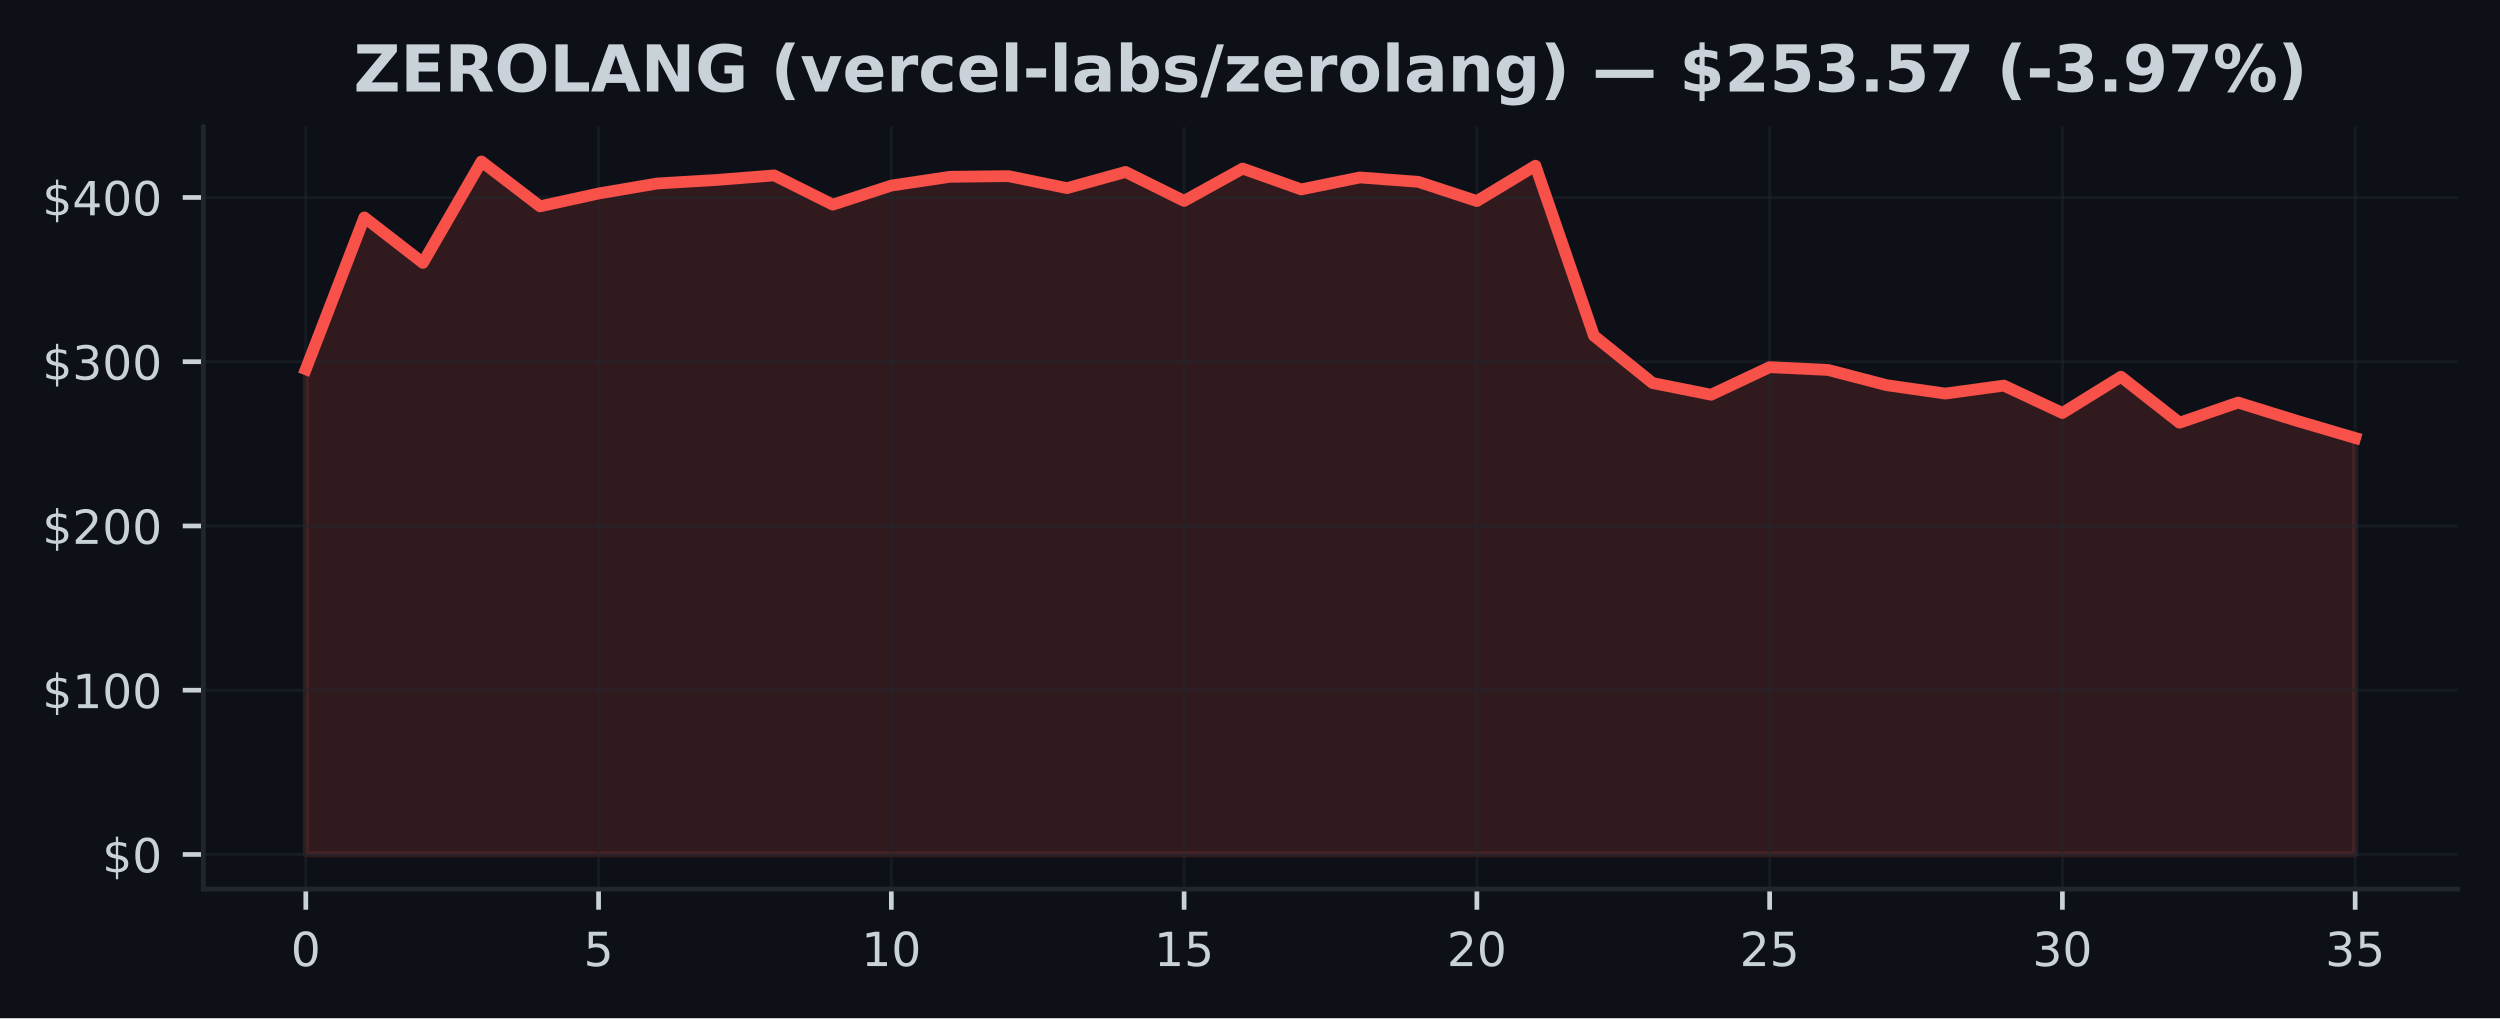
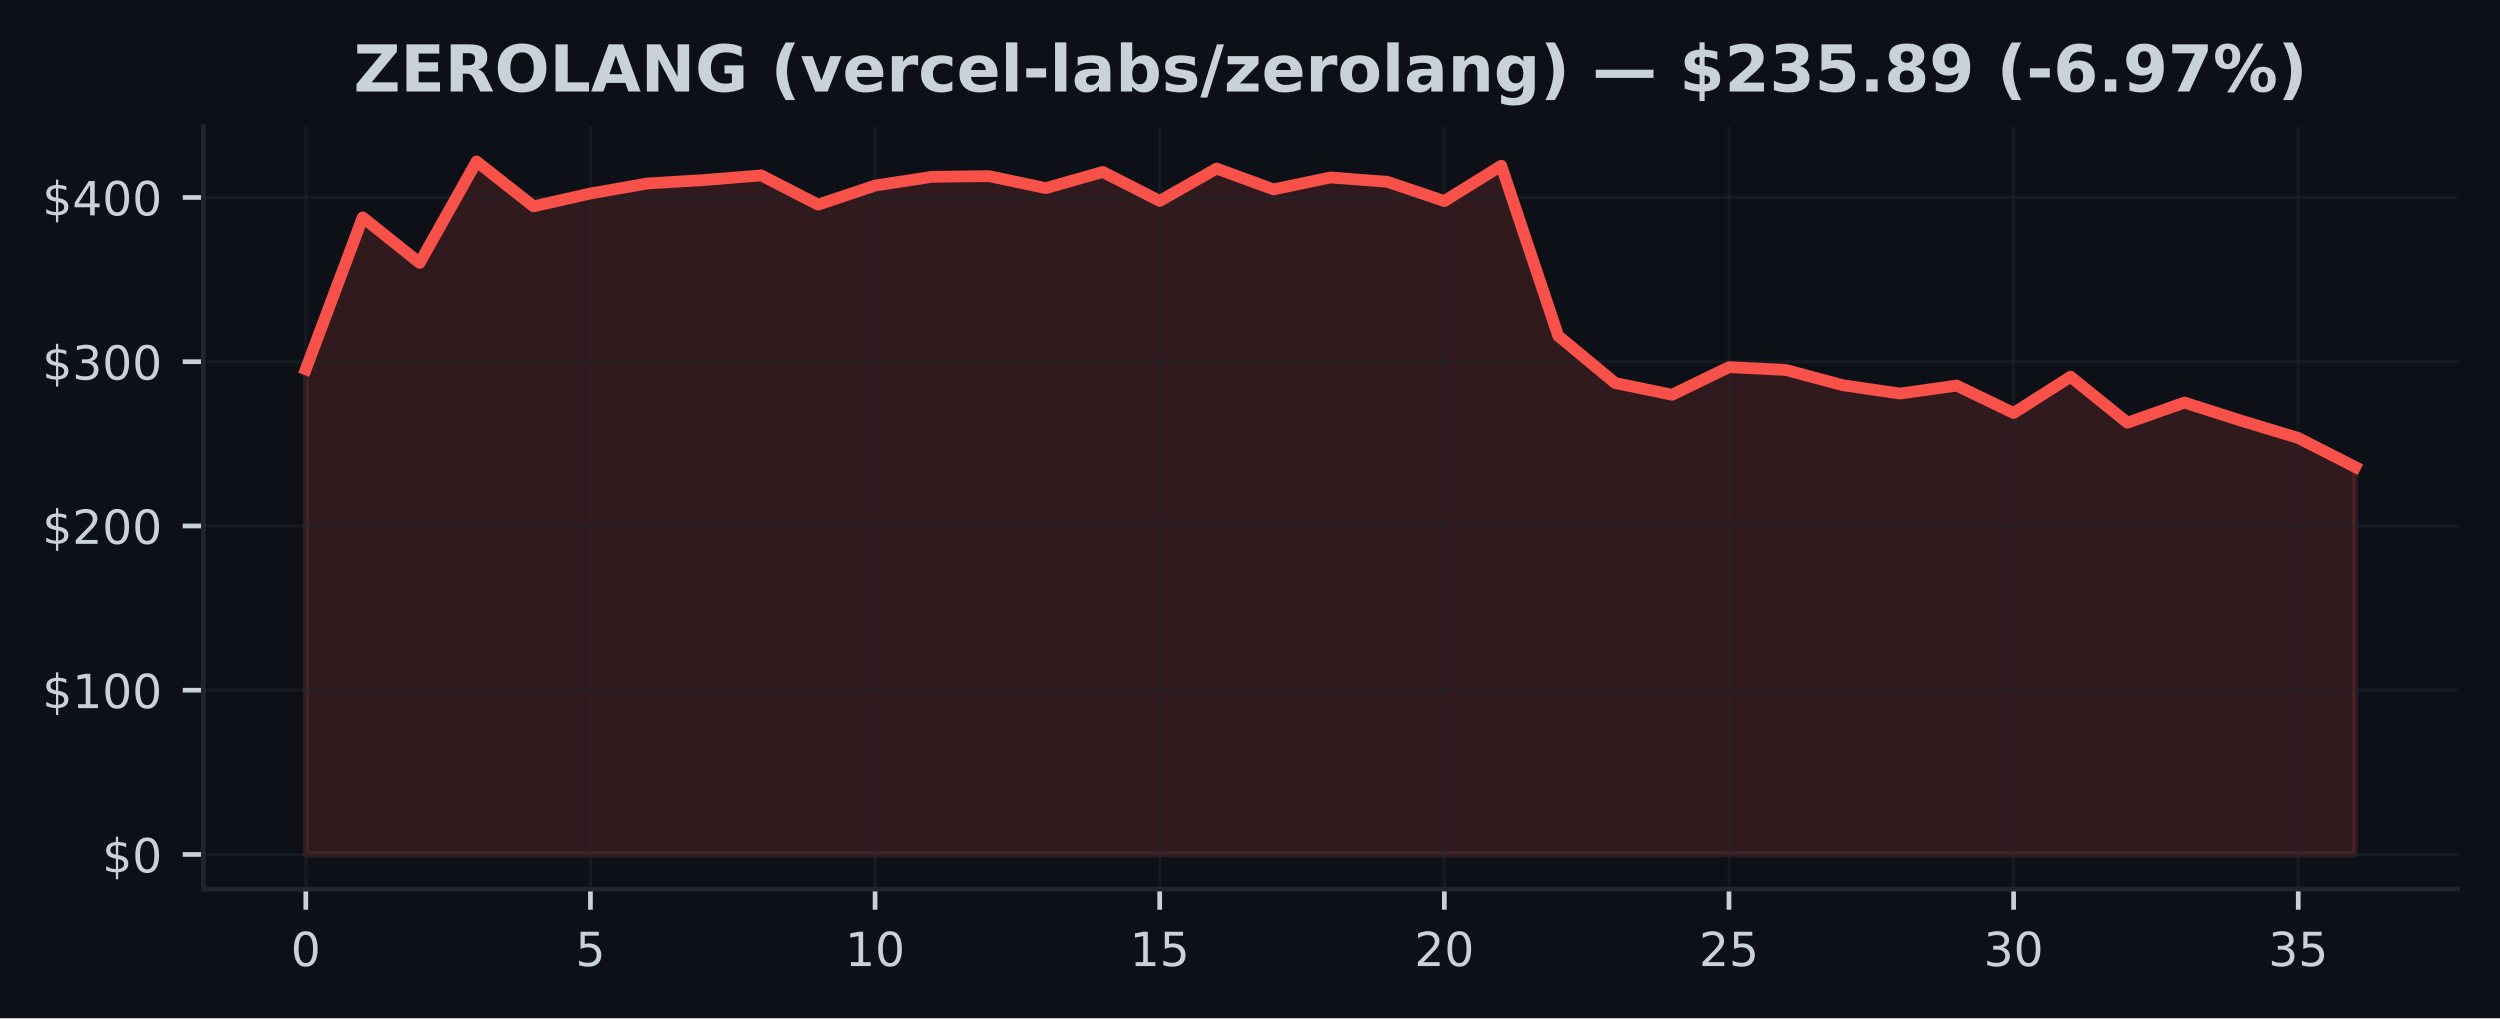
<svg xmlns="http://www.w3.org/2000/svg" xmlns:xlink="http://www.w3.org/1999/xlink" width="424.91pt" height="173.061pt" viewBox="0 0 424.91 173.061" version="1.1">
  <defs>
    <style type="text/css">*{stroke-linejoin: round; stroke-linecap: butt}</style>
  </defs>
  <g id="figure_1">
    <g id="patch_1">
      <path d="M 0 173.061  L 424.91 173.061  L 424.91 0  L 0 0  z " style="fill: #0d1117" />
    </g>
    <g id="axes_1">
      <g id="patch_2">
        <path d="M 34.56 151.118  L 417.71 151.118  L 417.71 21.558  L 34.56 21.558  z " style="fill: #0d1117" />
      </g>
      <g id="FillBetweenPolyCollection_1">
        <defs>
-           <path id="m16fe497418" d="M 51.976 -27.832  L 51.976 -110.307  L 61.928 -136.102  L 71.88 -128.386  L 81.832 -145.613  L 91.784 -137.992  L 101.736 -140.175  L 111.688 -141.873  L 121.64 -142.464  L 131.591 -143.249  L 141.543 -138.28  L 151.495 -141.521  L 161.447 -143.012  L 171.399 -143.126  L 181.351 -141.085  L 191.303 -143.835  L 201.255 -138.911  L 211.207 -144.41  L 221.159 -140.868  L 231.111 -142.9  L 241.063 -142.154  L 251.015 -138.885  L 260.967 -144.893  L 270.919 -115.985  L 280.871 -107.962  L 290.823 -105.968  L 300.775 -110.659  L 310.727 -110.178  L 320.679 -107.59  L 330.63 -106.167  L 340.582 -107.523  L 350.534 -102.864  L 360.486 -109.028  L 370.438 -101.211  L 380.39 -104.637  L 390.342 -101.549  L 400.294 -98.621  L 400.294 -27.832  L 400.294 -27.832  L 390.342 -27.832  L 380.39 -27.832  L 370.438 -27.832  L 360.486 -27.832  L 350.534 -27.832  L 340.582 -27.832  L 330.63 -27.832  L 320.679 -27.832  L 310.727 -27.832  L 300.775 -27.832  L 290.823 -27.832  L 280.871 -27.832  L 270.919 -27.832  L 260.967 -27.832  L 251.015 -27.832  L 241.063 -27.832  L 231.111 -27.832  L 221.159 -27.832  L 211.207 -27.832  L 201.255 -27.832  L 191.303 -27.832  L 181.351 -27.832  L 171.399 -27.832  L 161.447 -27.832  L 151.495 -27.832  L 141.543 -27.832  L 131.591 -27.832  L 121.64 -27.832  L 111.688 -27.832  L 101.736 -27.832  L 91.784 -27.832  L 81.832 -27.832  L 71.88 -27.832  L 61.928 -27.832  L 51.976 -27.832  z " style="stroke: #f85149; stroke-opacity: 0.15" />
+           <path id="ma7efb86281" d="M 51.976 -27.832  L 51.976 -110.307  L 61.651 -136.102  L 71.327 -128.386  L 81.002 -145.613  L 90.678 -137.992  L 100.353 -140.175  L 110.029 -141.873  L 119.704 -142.464  L 129.38 -143.249  L 139.055 -138.28  L 148.731 -141.521  L 158.406 -143.012  L 168.082 -143.126  L 177.757 -141.085  L 187.433 -143.835  L 197.108 -138.911  L 206.784 -144.41  L 216.459 -140.868  L 226.135 -142.9  L 235.811 -142.154  L 245.486 -138.885  L 255.162 -144.893  L 264.837 -115.985  L 274.513 -107.962  L 284.188 -105.968  L 293.864 -110.659  L 303.539 -110.178  L 313.215 -107.59  L 322.89 -106.167  L 332.566 -107.523  L 342.241 -102.864  L 351.917 -109.028  L 361.592 -101.211  L 371.268 -104.637  L 380.943 -101.549  L 390.619 -98.621  L 400.294 -93.685  L 400.294 -27.832  L 400.294 -27.832  L 390.619 -27.832  L 380.943 -27.832  L 371.268 -27.832  L 361.592 -27.832  L 351.917 -27.832  L 342.241 -27.832  L 332.566 -27.832  L 322.89 -27.832  L 313.215 -27.832  L 303.539 -27.832  L 293.864 -27.832  L 284.188 -27.832  L 274.513 -27.832  L 264.837 -27.832  L 255.162 -27.832  L 245.486 -27.832  L 235.811 -27.832  L 226.135 -27.832  L 216.459 -27.832  L 206.784 -27.832  L 197.108 -27.832  L 187.433 -27.832  L 177.757 -27.832  L 168.082 -27.832  L 158.406 -27.832  L 148.731 -27.832  L 139.055 -27.832  L 129.38 -27.832  L 119.704 -27.832  L 110.029 -27.832  L 100.353 -27.832  L 90.678 -27.832  L 81.002 -27.832  L 71.327 -27.832  L 61.651 -27.832  L 51.976 -27.832  z " style="stroke: #f85149; stroke-opacity: 0.15" />
        </defs>
-         <g clip-path="url(#pb7a0e61452)">
-           <use xlink:href="#m16fe497418" x="0" y="173.061" style="fill: #f85149; fill-opacity: 0.15; stroke: #f85149; stroke-opacity: 0.15" />
+         <g clip-path="url(#p95279c40e6)">
+           <use xlink:href="#ma7efb86281" x="0" y="173.061" style="fill: #f85149; fill-opacity: 0.15; stroke: #f85149; stroke-opacity: 0.15" />
        </g>
      </g>
      <g id="matplotlib.axis_1">
        <g id="xtick_1">
          <g id="line2d_1">
-             <path d="M 51.976 151.118  L 51.976 21.558  " clip-path="url(#pb7a0e61452)" style="fill: none; stroke: #21262d; stroke-opacity: 0.5; stroke-width: 0.5; stroke-linecap: square" />
+             <path d="M 51.976 151.118  L 51.976 21.558  " clip-path="url(#p95279c40e6)" style="fill: none; stroke: #21262d; stroke-opacity: 0.5; stroke-width: 0.5; stroke-linecap: square" />
          </g>
          <g id="line2d_2">
            <defs>
-               <path id="m25eb666964" d="M 0 0  L 0 3.5  " style="stroke: #c9d1d9; stroke-width: 0.8" />
+               <path id="m68aad90394" d="M 0 0  L 0 3.5  " style="stroke: #c9d1d9; stroke-width: 0.8" />
            </defs>
            <g>
-               <use xlink:href="#m25eb666964" x="51.976" y="151.118" style="fill: #c9d1d9; stroke: #c9d1d9; stroke-width: 0.8" />
+               <use xlink:href="#m68aad90394" x="51.976" y="151.118" style="fill: #c9d1d9; stroke: #c9d1d9; stroke-width: 0.8" />
            </g>
          </g>
          <g id="text_1">
            <g style="fill: #c9d1d9" transform="translate(49.43091 164.197) scale(0.08 -0.08)">
              <defs>
                <path id="DejaVuSans-30" d="M 2034 4250  Q 1547 4250 1301 3770  Q 1056 3291 1056 2328  Q 1056 1369 1301 889  Q 1547 409 2034 409  Q 2525 409 2770 889  Q 3016 1369 3016 2328  Q 3016 3291 2770 3770  Q 2525 4250 2034 4250  z M 2034 4750  Q 2819 4750 3233 4129  Q 3647 3509 3647 2328  Q 3647 1150 3233 529  Q 2819 -91 2034 -91  Q 1250 -91 836 529  Q 422 1150 422 2328  Q 422 3509 836 4129  Q 1250 4750 2034 4750  z " transform="scale(0.015625)" />
              </defs>
              <use xlink:href="#DejaVuSans-30" />
            </g>
          </g>
        </g>
        <g id="xtick_2">
          <g id="line2d_3">
-             <path d="M 101.736 151.118  L 101.736 21.558  " clip-path="url(#pb7a0e61452)" style="fill: none; stroke: #21262d; stroke-opacity: 0.5; stroke-width: 0.5; stroke-linecap: square" />
+             <path d="M 100.353 151.118  L 100.353 21.558  " clip-path="url(#p95279c40e6)" style="fill: none; stroke: #21262d; stroke-opacity: 0.5; stroke-width: 0.5; stroke-linecap: square" />
          </g>
          <g id="line2d_4">
            <g>
-               <use xlink:href="#m25eb666964" x="101.736" y="151.118" style="fill: #c9d1d9; stroke: #c9d1d9; stroke-width: 0.8" />
+               <use xlink:href="#m68aad90394" x="100.353" y="151.118" style="fill: #c9d1d9; stroke: #c9d1d9; stroke-width: 0.8" />
            </g>
          </g>
          <g id="text_2">
-             <g style="fill: #c9d1d9" transform="translate(99.19065 164.197) scale(0.08 -0.08)">
+             <g style="fill: #c9d1d9" transform="translate(97.80843 164.197) scale(0.08 -0.08)">
              <defs>
                <path id="DejaVuSans-35" d="M 691 4666  L 3169 4666  L 3169 4134  L 1269 4134  L 1269 2991  Q 1406 3038 1543 3061  Q 1681 3084 1819 3084  Q 2600 3084 3056 2656  Q 3513 2228 3513 1497  Q 3513 744 3044 326  Q 2575 -91 1722 -91  Q 1428 -91 1123 -41  Q 819 9 494 109  L 494 744  Q 775 591 1075 516  Q 1375 441 1709 441  Q 2250 441 2565 725  Q 2881 1009 2881 1497  Q 2881 1984 2565 2268  Q 2250 2553 1709 2553  Q 1456 2553 1204 2497  Q 953 2441 691 2322  L 691 4666  z " transform="scale(0.015625)" />
              </defs>
              <use xlink:href="#DejaVuSans-35" />
            </g>
          </g>
        </g>
        <g id="xtick_3">
          <g id="line2d_5">
-             <path d="M 151.495 151.118  L 151.495 21.558  " clip-path="url(#pb7a0e61452)" style="fill: none; stroke: #21262d; stroke-opacity: 0.5; stroke-width: 0.5; stroke-linecap: square" />
+             <path d="M 148.731 151.118  L 148.731 21.558  " clip-path="url(#p95279c40e6)" style="fill: none; stroke: #21262d; stroke-opacity: 0.5; stroke-width: 0.5; stroke-linecap: square" />
          </g>
          <g id="line2d_6">
            <g>
-               <use xlink:href="#m25eb666964" x="151.495" y="151.118" style="fill: #c9d1d9; stroke: #c9d1d9; stroke-width: 0.8" />
+               <use xlink:href="#m68aad90394" x="148.731" y="151.118" style="fill: #c9d1d9; stroke: #c9d1d9; stroke-width: 0.8" />
            </g>
          </g>
          <g id="text_3">
-             <g style="fill: #c9d1d9" transform="translate(146.4054 164.197) scale(0.08 -0.08)">
+             <g style="fill: #c9d1d9" transform="translate(143.641 164.197) scale(0.08 -0.08)">
              <defs>
                <path id="DejaVuSans-31" d="M 794 531  L 1825 531  L 1825 4091  L 703 3866  L 703 4441  L 1819 4666  L 2450 4666  L 2450 531  L 3481 531  L 3481 0  L 794 0  L 794 531  z " transform="scale(0.015625)" />
              </defs>
              <use xlink:href="#DejaVuSans-31" />
              <use xlink:href="#DejaVuSans-30" transform="translate(63.62305 0)" />
            </g>
          </g>
        </g>
        <g id="xtick_4">
          <g id="line2d_7">
-             <path d="M 201.255 151.118  L 201.255 21.558  " clip-path="url(#pb7a0e61452)" style="fill: none; stroke: #21262d; stroke-opacity: 0.5; stroke-width: 0.5; stroke-linecap: square" />
+             <path d="M 197.108 151.118  L 197.108 21.558  " clip-path="url(#p95279c40e6)" style="fill: none; stroke: #21262d; stroke-opacity: 0.5; stroke-width: 0.5; stroke-linecap: square" />
          </g>
          <g id="line2d_8">
            <g>
-               <use xlink:href="#m25eb666964" x="201.255" y="151.118" style="fill: #c9d1d9; stroke: #c9d1d9; stroke-width: 0.8" />
+               <use xlink:href="#m68aad90394" x="197.108" y="151.118" style="fill: #c9d1d9; stroke: #c9d1d9; stroke-width: 0.8" />
            </g>
          </g>
          <g id="text_4">
-             <g style="fill: #c9d1d9" transform="translate(196.1651 164.197) scale(0.08 -0.08)">
+             <g style="fill: #c9d1d9" transform="translate(192.0185 164.197) scale(0.08 -0.08)">
              <use xlink:href="#DejaVuSans-31" />
              <use xlink:href="#DejaVuSans-35" transform="translate(63.62305 0)" />
            </g>
          </g>
        </g>
        <g id="xtick_5">
          <g id="line2d_9">
-             <path d="M 251.015 151.118  L 251.015 21.558  " clip-path="url(#pb7a0e61452)" style="fill: none; stroke: #21262d; stroke-opacity: 0.5; stroke-width: 0.5; stroke-linecap: square" />
+             <path d="M 245.486 151.118  L 245.486 21.558  " clip-path="url(#p95279c40e6)" style="fill: none; stroke: #21262d; stroke-opacity: 0.5; stroke-width: 0.5; stroke-linecap: square" />
          </g>
          <g id="line2d_10">
            <g>
-               <use xlink:href="#m25eb666964" x="251.015" y="151.118" style="fill: #c9d1d9; stroke: #c9d1d9; stroke-width: 0.8" />
+               <use xlink:href="#m68aad90394" x="245.486" y="151.118" style="fill: #c9d1d9; stroke: #c9d1d9; stroke-width: 0.8" />
            </g>
          </g>
          <g id="text_5">
-             <g style="fill: #c9d1d9" transform="translate(245.9249 164.197) scale(0.08 -0.08)">
+             <g style="fill: #c9d1d9" transform="translate(240.396 164.197) scale(0.08 -0.08)">
              <defs>
                <path id="DejaVuSans-32" d="M 1228 531  L 3431 531  L 3431 0  L 469 0  L 469 531  Q 828 903 1448 1529  Q 2069 2156 2228 2338  Q 2531 2678 2651 2914  Q 2772 3150 2772 3378  Q 2772 3750 2511 3984  Q 2250 4219 1831 4219  Q 1534 4219 1204 4116  Q 875 4013 500 3803  L 500 4441  Q 881 4594 1212 4672  Q 1544 4750 1819 4750  Q 2544 4750 2975 4387  Q 3406 4025 3406 3419  Q 3406 3131 3298 2873  Q 3191 2616 2906 2266  Q 2828 2175 2409 1742  Q 1991 1309 1228 531  z " transform="scale(0.015625)" />
              </defs>
              <use xlink:href="#DejaVuSans-32" />
              <use xlink:href="#DejaVuSans-30" transform="translate(63.62305 0)" />
            </g>
          </g>
        </g>
        <g id="xtick_6">
          <g id="line2d_11">
-             <path d="M 300.775 151.118  L 300.775 21.558  " clip-path="url(#pb7a0e61452)" style="fill: none; stroke: #21262d; stroke-opacity: 0.5; stroke-width: 0.5; stroke-linecap: square" />
+             <path d="M 293.864 151.118  L 293.864 21.558  " clip-path="url(#p95279c40e6)" style="fill: none; stroke: #21262d; stroke-opacity: 0.5; stroke-width: 0.5; stroke-linecap: square" />
          </g>
          <g id="line2d_12">
            <g>
-               <use xlink:href="#m25eb666964" x="300.775" y="151.118" style="fill: #c9d1d9; stroke: #c9d1d9; stroke-width: 0.8" />
+               <use xlink:href="#m68aad90394" x="293.864" y="151.118" style="fill: #c9d1d9; stroke: #c9d1d9; stroke-width: 0.8" />
            </g>
          </g>
          <g id="text_6">
-             <g style="fill: #c9d1d9" transform="translate(295.6846 164.197) scale(0.08 -0.08)">
+             <g style="fill: #c9d1d9" transform="translate(288.7735 164.197) scale(0.08 -0.08)">
              <use xlink:href="#DejaVuSans-32" />
              <use xlink:href="#DejaVuSans-35" transform="translate(63.62305 0)" />
            </g>
          </g>
        </g>
        <g id="xtick_7">
          <g id="line2d_13">
-             <path d="M 350.534 151.118  L 350.534 21.558  " clip-path="url(#pb7a0e61452)" style="fill: none; stroke: #21262d; stroke-opacity: 0.5; stroke-width: 0.5; stroke-linecap: square" />
+             <path d="M 342.241 151.118  L 342.241 21.558  " clip-path="url(#p95279c40e6)" style="fill: none; stroke: #21262d; stroke-opacity: 0.5; stroke-width: 0.5; stroke-linecap: square" />
          </g>
          <g id="line2d_14">
            <g>
-               <use xlink:href="#m25eb666964" x="350.534" y="151.118" style="fill: #c9d1d9; stroke: #c9d1d9; stroke-width: 0.8" />
+               <use xlink:href="#m68aad90394" x="342.241" y="151.118" style="fill: #c9d1d9; stroke: #c9d1d9; stroke-width: 0.8" />
            </g>
          </g>
          <g id="text_7">
-             <g style="fill: #c9d1d9" transform="translate(345.4444 164.197) scale(0.08 -0.08)">
+             <g style="fill: #c9d1d9" transform="translate(337.1511 164.197) scale(0.08 -0.08)">
              <defs>
                <path id="DejaVuSans-33" d="M 2597 2516  Q 3050 2419 3304 2112  Q 3559 1806 3559 1356  Q 3559 666 3084 287  Q 2609 -91 1734 -91  Q 1441 -91 1130 -33  Q 819 25 488 141  L 488 750  Q 750 597 1062 519  Q 1375 441 1716 441  Q 2309 441 2620 675  Q 2931 909 2931 1356  Q 2931 1769 2642 2001  Q 2353 2234 1838 2234  L 1294 2234  L 1294 2753  L 1863 2753  Q 2328 2753 2575 2939  Q 2822 3125 2822 3475  Q 2822 3834 2567 4026  Q 2313 4219 1838 4219  Q 1578 4219 1281 4162  Q 984 4106 628 3988  L 628 4550  Q 988 4650 1302 4700  Q 1616 4750 1894 4750  Q 2613 4750 3031 4423  Q 3450 4097 3450 3541  Q 3450 3153 3228 2886  Q 3006 2619 2597 2516  z " transform="scale(0.015625)" />
              </defs>
              <use xlink:href="#DejaVuSans-33" />
              <use xlink:href="#DejaVuSans-30" transform="translate(63.62305 0)" />
            </g>
          </g>
        </g>
        <g id="xtick_8">
          <g id="line2d_15">
-             <path d="M 400.294 151.118  L 400.294 21.558  " clip-path="url(#pb7a0e61452)" style="fill: none; stroke: #21262d; stroke-opacity: 0.5; stroke-width: 0.5; stroke-linecap: square" />
+             <path d="M 390.619 151.118  L 390.619 21.558  " clip-path="url(#p95279c40e6)" style="fill: none; stroke: #21262d; stroke-opacity: 0.5; stroke-width: 0.5; stroke-linecap: square" />
          </g>
          <g id="line2d_16">
            <g>
-               <use xlink:href="#m25eb666964" x="400.294" y="151.118" style="fill: #c9d1d9; stroke: #c9d1d9; stroke-width: 0.8" />
+               <use xlink:href="#m68aad90394" x="390.619" y="151.118" style="fill: #c9d1d9; stroke: #c9d1d9; stroke-width: 0.8" />
            </g>
          </g>
          <g id="text_8">
-             <g style="fill: #c9d1d9" transform="translate(395.2041 164.197) scale(0.08 -0.08)">
+             <g style="fill: #c9d1d9" transform="translate(385.5286 164.197) scale(0.08 -0.08)">
              <use xlink:href="#DejaVuSans-33" />
              <use xlink:href="#DejaVuSans-35" transform="translate(63.62305 0)" />
            </g>
          </g>
        </g>
      </g>
      <g id="matplotlib.axis_2">
        <g id="ytick_1">
          <g id="line2d_17">
-             <path d="M 34.56 145.229  L 417.71 145.229  " clip-path="url(#pb7a0e61452)" style="fill: none; stroke: #21262d; stroke-opacity: 0.5; stroke-width: 0.5; stroke-linecap: square" />
+             <path d="M 34.56 145.229  L 417.71 145.229  " clip-path="url(#p95279c40e6)" style="fill: none; stroke: #21262d; stroke-opacity: 0.5; stroke-width: 0.5; stroke-linecap: square" />
          </g>
          <g id="line2d_18">
            <defs>
-               <path id="m908747f49e" d="M 0 0  L -3.5 0  " style="stroke: #c9d1d9; stroke-width: 0.8" />
+               <path id="m56d3288b9e" d="M 0 0  L -3.5 0  " style="stroke: #c9d1d9; stroke-width: 0.8" />
            </defs>
            <g>
-               <use xlink:href="#m908747f49e" x="34.56" y="145.229" style="fill: #c9d1d9; stroke: #c9d1d9; stroke-width: 0.8" />
+               <use xlink:href="#m56d3288b9e" x="34.56" y="145.229" style="fill: #c9d1d9; stroke: #c9d1d9; stroke-width: 0.8" />
            </g>
          </g>
          <g id="text_9">
            <g style="fill: #c9d1d9" transform="translate(17.38 148.2686) scale(0.08 -0.08)">
              <defs>
                <path id="DejaVuSans-24" d="M 2163 -941  L 1850 -941  L 1847 0  Q 1519 6 1191 76  Q 863 147 531 288  L 531 850  Q 850 650 1176 548  Q 1503 447 1850 444  L 1850 1869  Q 1159 1981 845 2250  Q 531 2519 531 2988  Q 531 3497 872 3790  Q 1213 4084 1850 4128  L 1850 4863  L 2163 4863  L 2163 4138  Q 2453 4125 2725 4076  Q 2997 4028 3256 3944  L 3256 3397  Q 2997 3528 2723 3600  Q 2450 3672 2163 3684  L 2163 2350  Q 2872 2241 3206 1959  Q 3541 1678 3541 1191  Q 3541 663 3186 358  Q 2831 53 2163 6  L 2163 -941  z M 1850 2406  L 1850 3688  Q 1488 3647 1297 3481  Q 1106 3316 1106 3041  Q 1106 2772 1282 2622  Q 1459 2472 1850 2406  z M 2163 1806  L 2163 453  Q 2559 506 2761 678  Q 2963 850 2963 1131  Q 2963 1406 2770 1568  Q 2578 1731 2163 1806  z " transform="scale(0.015625)" />
              </defs>
              <use xlink:href="#DejaVuSans-24" />
              <use xlink:href="#DejaVuSans-30" transform="translate(63.62305 0)" />
            </g>
          </g>
        </g>
        <g id="ytick_2">
          <g id="line2d_19">
-             <path d="M 34.56 117.312  L 417.71 117.312  " clip-path="url(#pb7a0e61452)" style="fill: none; stroke: #21262d; stroke-opacity: 0.5; stroke-width: 0.5; stroke-linecap: square" />
+             <path d="M 34.56 117.312  L 417.71 117.312  " clip-path="url(#p95279c40e6)" style="fill: none; stroke: #21262d; stroke-opacity: 0.5; stroke-width: 0.5; stroke-linecap: square" />
          </g>
          <g id="line2d_20">
            <g>
-               <use xlink:href="#m908747f49e" x="34.56" y="117.312" style="fill: #c9d1d9; stroke: #c9d1d9; stroke-width: 0.8" />
+               <use xlink:href="#m56d3288b9e" x="34.56" y="117.312" style="fill: #c9d1d9; stroke: #c9d1d9; stroke-width: 0.8" />
            </g>
          </g>
          <g id="text_10">
            <g style="fill: #c9d1d9" transform="translate(7.2 120.3516) scale(0.08 -0.08)">
              <use xlink:href="#DejaVuSans-24" />
              <use xlink:href="#DejaVuSans-31" transform="translate(63.62305 0)" />
              <use xlink:href="#DejaVuSans-30" transform="translate(127.2461 0)" />
              <use xlink:href="#DejaVuSans-30" transform="translate(190.8691 0)" />
            </g>
          </g>
        </g>
        <g id="ytick_3">
          <g id="line2d_21">
-             <path d="M 34.56 89.395  L 417.71 89.395  " clip-path="url(#pb7a0e61452)" style="fill: none; stroke: #21262d; stroke-opacity: 0.5; stroke-width: 0.5; stroke-linecap: square" />
+             <path d="M 34.56 89.395  L 417.71 89.395  " clip-path="url(#p95279c40e6)" style="fill: none; stroke: #21262d; stroke-opacity: 0.5; stroke-width: 0.5; stroke-linecap: square" />
          </g>
          <g id="line2d_22">
            <g>
-               <use xlink:href="#m908747f49e" x="34.56" y="89.395" style="fill: #c9d1d9; stroke: #c9d1d9; stroke-width: 0.8" />
+               <use xlink:href="#m56d3288b9e" x="34.56" y="89.395" style="fill: #c9d1d9; stroke: #c9d1d9; stroke-width: 0.8" />
            </g>
          </g>
          <g id="text_11">
            <g style="fill: #c9d1d9" transform="translate(7.2 92.43457) scale(0.08 -0.08)">
              <use xlink:href="#DejaVuSans-24" />
              <use xlink:href="#DejaVuSans-32" transform="translate(63.62305 0)" />
              <use xlink:href="#DejaVuSans-30" transform="translate(127.2461 0)" />
              <use xlink:href="#DejaVuSans-30" transform="translate(190.8691 0)" />
            </g>
          </g>
        </g>
        <g id="ytick_4">
          <g id="line2d_23">
-             <path d="M 34.56 61.478  L 417.71 61.478  " clip-path="url(#pb7a0e61452)" style="fill: none; stroke: #21262d; stroke-opacity: 0.5; stroke-width: 0.5; stroke-linecap: square" />
+             <path d="M 34.56 61.478  L 417.71 61.478  " clip-path="url(#p95279c40e6)" style="fill: none; stroke: #21262d; stroke-opacity: 0.5; stroke-width: 0.5; stroke-linecap: square" />
          </g>
          <g id="line2d_24">
            <g>
-               <use xlink:href="#m908747f49e" x="34.56" y="61.478" style="fill: #c9d1d9; stroke: #c9d1d9; stroke-width: 0.8" />
+               <use xlink:href="#m56d3288b9e" x="34.56" y="61.478" style="fill: #c9d1d9; stroke: #c9d1d9; stroke-width: 0.8" />
            </g>
          </g>
          <g id="text_12">
            <g style="fill: #c9d1d9" transform="translate(7.2 64.51757) scale(0.08 -0.08)">
              <use xlink:href="#DejaVuSans-24" />
              <use xlink:href="#DejaVuSans-33" transform="translate(63.62305 0)" />
              <use xlink:href="#DejaVuSans-30" transform="translate(127.2461 0)" />
              <use xlink:href="#DejaVuSans-30" transform="translate(190.8691 0)" />
            </g>
          </g>
        </g>
        <g id="ytick_5">
          <g id="line2d_25">
-             <path d="M 34.56 33.561  L 417.71 33.561  " clip-path="url(#pb7a0e61452)" style="fill: none; stroke: #21262d; stroke-opacity: 0.5; stroke-width: 0.5; stroke-linecap: square" />
+             <path d="M 34.56 33.561  L 417.71 33.561  " clip-path="url(#p95279c40e6)" style="fill: none; stroke: #21262d; stroke-opacity: 0.5; stroke-width: 0.5; stroke-linecap: square" />
          </g>
          <g id="line2d_26">
            <g>
-               <use xlink:href="#m908747f49e" x="34.56" y="33.561" style="fill: #c9d1d9; stroke: #c9d1d9; stroke-width: 0.8" />
+               <use xlink:href="#m56d3288b9e" x="34.56" y="33.561" style="fill: #c9d1d9; stroke: #c9d1d9; stroke-width: 0.8" />
            </g>
          </g>
          <g id="text_13">
            <g style="fill: #c9d1d9" transform="translate(7.2 36.60057) scale(0.08 -0.08)">
              <defs>
                <path id="DejaVuSans-34" d="M 2419 4116  L 825 1625  L 2419 1625  L 2419 4116  z M 2253 4666  L 3047 4666  L 3047 1625  L 3713 1625  L 3713 1100  L 3047 1100  L 3047 0  L 2419 0  L 2419 1100  L 313 1100  L 313 1709  L 2253 4666  z " transform="scale(0.015625)" />
              </defs>
              <use xlink:href="#DejaVuSans-24" />
              <use xlink:href="#DejaVuSans-34" transform="translate(63.62305 0)" />
              <use xlink:href="#DejaVuSans-30" transform="translate(127.2461 0)" />
              <use xlink:href="#DejaVuSans-30" transform="translate(190.8691 0)" />
            </g>
          </g>
        </g>
      </g>
      <g id="line2d_27">
-         <path d="M 51.976 62.754  L 61.928 36.959  L 71.88 44.675  L 81.832 27.447  L 91.784 35.069  L 101.736 32.886  L 111.688 31.188  L 121.64 30.596  L 131.591 29.812  L 141.543 34.781  L 151.495 31.54  L 161.447 30.049  L 171.399 29.935  L 181.351 31.976  L 191.303 29.226  L 201.255 34.15  L 211.207 28.651  L 221.159 32.193  L 231.111 30.161  L 241.063 30.906  L 251.015 34.175  L 260.967 28.168  L 270.919 57.076  L 280.871 65.099  L 290.823 67.092  L 300.775 62.402  L 310.727 62.882  L 320.679 65.47  L 330.63 66.894  L 340.582 65.537  L 350.534 70.197  L 360.486 64.033  L 370.438 71.849  L 380.39 68.424  L 390.342 71.512  L 400.294 74.44  " clip-path="url(#pb7a0e61452)" style="fill: none; stroke: #f85149; stroke-width: 2; stroke-linecap: square" />
+         <path d="M 51.976 62.754  L 61.651 36.959  L 71.327 44.675  L 81.002 27.447  L 90.678 35.069  L 100.353 32.886  L 110.029 31.188  L 119.704 30.596  L 129.38 29.812  L 139.055 34.781  L 148.731 31.54  L 158.406 30.049  L 168.082 29.935  L 177.757 31.976  L 187.433 29.226  L 197.108 34.15  L 206.784 28.651  L 216.459 32.193  L 226.135 30.161  L 235.811 30.906  L 245.486 34.175  L 255.162 28.168  L 264.837 57.076  L 274.513 65.099  L 284.188 67.092  L 293.864 62.402  L 303.539 62.882  L 313.215 65.47  L 322.89 66.894  L 332.566 65.537  L 342.241 70.197  L 351.917 64.033  L 361.592 71.849  L 371.268 68.424  L 380.943 71.512  L 390.619 74.44  L 400.294 79.376  " clip-path="url(#p95279c40e6)" style="fill: none; stroke: #f85149; stroke-width: 2; stroke-linecap: square" />
      </g>
      <g id="patch_3">
        <path d="M 34.56 151.118  L 34.56 21.558  " style="fill: none; stroke: #21262d; stroke-width: 0.8; stroke-linejoin: miter; stroke-linecap: square" />
      </g>
      <g id="patch_4">
        <path d="M 34.56 151.118  L 417.71 151.118  " style="fill: none; stroke: #21262d; stroke-width: 0.8; stroke-linejoin: miter; stroke-linecap: square" />
      </g>
      <g id="text_14">
        <g style="fill: #c9d1d9" transform="translate(60.09859 15.55828) scale(0.11 -0.11)">
          <defs>
            <path id="DejaVuSans-Bold-5a" d="M 359 4666  L 4281 4666  L 4281 3938  L 1778 909  L 4353 909  L 4353 0  L 288 0  L 288 728  L 2791 3756  L 359 3756  L 359 4666  z " transform="scale(0.015625)" />
            <path id="DejaVuSans-Bold-45" d="M 588 4666  L 3834 4666  L 3834 3756  L 1791 3756  L 1791 2888  L 3713 2888  L 3713 1978  L 1791 1978  L 1791 909  L 3903 909  L 3903 0  L 588 0  L 588 4666  z " transform="scale(0.015625)" />
            <path id="DejaVuSans-Bold-52" d="M 2297 2597  Q 2675 2597 2839 2737  Q 3003 2878 3003 3200  Q 3003 3519 2839 3656  Q 2675 3794 2297 3794  L 1791 3794  L 1791 2597  L 2297 2597  z M 1791 1766  L 1791 0  L 588 0  L 588 4666  L 2425 4666  Q 3347 4666 3776 4356  Q 4206 4047 4206 3378  Q 4206 2916 3982 2619  Q 3759 2322 3309 2181  Q 3556 2125 3751 1926  Q 3947 1728 4147 1325  L 4800 0  L 3519 0  L 2950 1159  Q 2778 1509 2601 1637  Q 2425 1766 2131 1766  L 1791 1766  z " transform="scale(0.015625)" />
            <path id="DejaVuSans-Bold-4f" d="M 2719 3878  Q 2169 3878 1866 3472  Q 1563 3066 1563 2328  Q 1563 1594 1866 1187  Q 2169 781 2719 781  Q 3272 781 3575 1187  Q 3878 1594 3878 2328  Q 3878 3066 3575 3472  Q 3272 3878 2719 3878  z M 2719 4750  Q 3844 4750 4481 4106  Q 5119 3463 5119 2328  Q 5119 1197 4481 553  Q 3844 -91 2719 -91  Q 1597 -91 958 553  Q 319 1197 319 2328  Q 319 3463 958 4106  Q 1597 4750 2719 4750  z " transform="scale(0.015625)" />
            <path id="DejaVuSans-Bold-4c" d="M 588 4666  L 1791 4666  L 1791 909  L 3903 909  L 3903 0  L 588 0  L 588 4666  z " transform="scale(0.015625)" />
            <path id="DejaVuSans-Bold-41" d="M 3419 850  L 1538 850  L 1241 0  L 31 0  L 1759 4666  L 3194 4666  L 4922 0  L 3713 0  L 3419 850  z M 1838 1716  L 3116 1716  L 2478 3572  L 1838 1716  z " transform="scale(0.015625)" />
            <path id="DejaVuSans-Bold-4e" d="M 588 4666  L 1931 4666  L 3628 1466  L 3628 4666  L 4769 4666  L 4769 0  L 3425 0  L 1728 3200  L 1728 0  L 588 0  L 588 4666  z " transform="scale(0.015625)" />
            <path id="DejaVuSans-Bold-47" d="M 4781 347  Q 4331 128 3847 18  Q 3363 -91 2847 -91  Q 1681 -91 1000 561  Q 319 1213 319 2328  Q 319 3456 1012 4103  Q 1706 4750 2913 4750  Q 3378 4750 3804 4662  Q 4231 4575 4609 4403  L 4609 3438  Q 4219 3659 3833 3768  Q 3447 3878 3059 3878  Q 2341 3878 1952 3476  Q 1563 3075 1563 2328  Q 1563 1588 1938 1184  Q 2313 781 3003 781  Q 3191 781 3352 804  Q 3513 828 3641 878  L 3641 1784  L 2906 1784  L 2906 2591  L 4781 2591  L 4781 347  z " transform="scale(0.015625)" />
            <path id="DejaVuSans-Bold-20" transform="scale(0.015625)" />
            <path id="DejaVuSans-Bold-28" d="M 2413 -844  L 1484 -844  Q 1006 -72 778 623  Q 550 1319 550 2003  Q 550 2688 779 3389  Q 1009 4091 1484 4856  L 2413 4856  Q 2013 4116 1813 3408  Q 1613 2700 1613 2009  Q 1613 1319 1811 609  Q 2009 -100 2413 -844  z " transform="scale(0.015625)" />
            <path id="DejaVuSans-Bold-76" d="M 97 3500  L 1216 3500  L 2088 1081  L 2956 3500  L 4078 3500  L 2700 0  L 1472 0  L 97 3500  z " transform="scale(0.015625)" />
            <path id="DejaVuSans-Bold-65" d="M 4031 1759  L 4031 1441  L 1416 1441  Q 1456 1047 1700 850  Q 1944 653 2381 653  Q 2734 653 3104 758  Q 3475 863 3866 1075  L 3866 213  Q 3469 63 3072 -14  Q 2675 -91 2278 -91  Q 1328 -91 801 392  Q 275 875 275 1747  Q 275 2603 792 3093  Q 1309 3584 2216 3584  Q 3041 3584 3536 3087  Q 4031 2591 4031 1759  z M 2881 2131  Q 2881 2450 2695 2645  Q 2509 2841 2209 2841  Q 1884 2841 1681 2658  Q 1478 2475 1428 2131  L 2881 2131  z " transform="scale(0.015625)" />
            <path id="DejaVuSans-Bold-72" d="M 3138 2547  Q 2991 2616 2845 2648  Q 2700 2681 2553 2681  Q 2122 2681 1889 2404  Q 1656 2128 1656 1613  L 1656 0  L 538 0  L 538 3500  L 1656 3500  L 1656 2925  Q 1872 3269 2151 3426  Q 2431 3584 2822 3584  Q 2878 3584 2943 3579  Q 3009 3575 3134 3559  L 3138 2547  z " transform="scale(0.015625)" />
            <path id="DejaVuSans-Bold-63" d="M 3366 3391  L 3366 2478  Q 3138 2634 2908 2709  Q 2678 2784 2431 2784  Q 1963 2784 1702 2511  Q 1441 2238 1441 1747  Q 1441 1256 1702 982  Q 1963 709 2431 709  Q 2694 709 2930 787  Q 3166 866 3366 1019  L 3366 103  Q 3103 6 2833 -42  Q 2563 -91 2291 -91  Q 1344 -91 809 395  Q 275 881 275 1747  Q 275 2613 809 3098  Q 1344 3584 2291 3584  Q 2566 3584 2833 3536  Q 3100 3488 3366 3391  z " transform="scale(0.015625)" />
            <path id="DejaVuSans-Bold-6c" d="M 538 4863  L 1656 4863  L 1656 0  L 538 0  L 538 4863  z " transform="scale(0.015625)" />
            <path id="DejaVuSans-Bold-2d" d="M 347 2297  L 2309 2297  L 2309 1388  L 347 1388  L 347 2297  z " transform="scale(0.015625)" />
            <path id="DejaVuSans-Bold-61" d="M 2106 1575  Q 1756 1575 1579 1456  Q 1403 1338 1403 1106  Q 1403 894 1545 773  Q 1688 653 1941 653  Q 2256 653 2472 879  Q 2688 1106 2688 1447  L 2688 1575  L 2106 1575  z M 3816 1997  L 3816 0  L 2688 0  L 2688 519  Q 2463 200 2181 54  Q 1900 -91 1497 -91  Q 953 -91 614 226  Q 275 544 275 1050  Q 275 1666 698 1953  Q 1122 2241 2028 2241  L 2688 2241  L 2688 2328  Q 2688 2594 2478 2717  Q 2269 2841 1825 2841  Q 1466 2841 1156 2769  Q 847 2697 581 2553  L 581 3406  Q 941 3494 1303 3539  Q 1666 3584 2028 3584  Q 2975 3584 3395 3211  Q 3816 2838 3816 1997  z " transform="scale(0.015625)" />
            <path id="DejaVuSans-Bold-62" d="M 2400 722  Q 2759 722 2948 984  Q 3138 1247 3138 1747  Q 3138 2247 2948 2509  Q 2759 2772 2400 2772  Q 2041 2772 1848 2508  Q 1656 2244 1656 1747  Q 1656 1250 1848 986  Q 2041 722 2400 722  z M 1656 2988  Q 1888 3294 2169 3439  Q 2450 3584 2816 3584  Q 3463 3584 3878 3070  Q 4294 2556 4294 1747  Q 4294 938 3878 423  Q 3463 -91 2816 -91  Q 2450 -91 2169 54  Q 1888 200 1656 506  L 1656 0  L 538 0  L 538 4863  L 1656 4863  L 1656 2988  z " transform="scale(0.015625)" />
            <path id="DejaVuSans-Bold-73" d="M 3272 3391  L 3272 2541  Q 2913 2691 2578 2766  Q 2244 2841 1947 2841  Q 1628 2841 1473 2761  Q 1319 2681 1319 2516  Q 1319 2381 1436 2309  Q 1553 2238 1856 2203  L 2053 2175  Q 2913 2066 3209 1816  Q 3506 1566 3506 1031  Q 3506 472 3093 190  Q 2681 -91 1863 -91  Q 1516 -91 1145 -36  Q 775 19 384 128  L 384 978  Q 719 816 1070 734  Q 1422 653 1784 653  Q 2113 653 2278 743  Q 2444 834 2444 1013  Q 2444 1163 2330 1236  Q 2216 1309 1875 1350  L 1678 1375  Q 931 1469 631 1722  Q 331 1975 331 2491  Q 331 3047 712 3315  Q 1094 3584 1881 3584  Q 2191 3584 2531 3537  Q 2872 3491 3272 3391  z " transform="scale(0.015625)" />
            <path id="DejaVuSans-Bold-2f" d="M 1644 4666  L 2338 4666  L 691 -594  L 0 -594  L 1644 4666  z " transform="scale(0.015625)" />
            <path id="DejaVuSans-Bold-7a" d="M 366 3500  L 3419 3500  L 3419 2719  L 1575 800  L 3419 800  L 3419 0  L 288 0  L 288 781  L 2131 2700  L 366 2700  L 366 3500  z " transform="scale(0.015625)" />
            <path id="DejaVuSans-Bold-6f" d="M 2203 2784  Q 1831 2784 1636 2517  Q 1441 2250 1441 1747  Q 1441 1244 1636 976  Q 1831 709 2203 709  Q 2569 709 2762 976  Q 2956 1244 2956 1747  Q 2956 2250 2762 2517  Q 2569 2784 2203 2784  z M 2203 3584  Q 3106 3584 3614 3096  Q 4122 2609 4122 1747  Q 4122 884 3614 396  Q 3106 -91 2203 -91  Q 1297 -91 786 396  Q 275 884 275 1747  Q 275 2609 786 3096  Q 1297 3584 2203 3584  z " transform="scale(0.015625)" />
            <path id="DejaVuSans-Bold-6e" d="M 4056 2131  L 4056 0  L 2931 0  L 2931 347  L 2931 1631  Q 2931 2084 2911 2256  Q 2891 2428 2841 2509  Q 2775 2619 2662 2680  Q 2550 2741 2406 2741  Q 2056 2741 1856 2470  Q 1656 2200 1656 1722  L 1656 0  L 538 0  L 538 3500  L 1656 3500  L 1656 2988  Q 1909 3294 2193 3439  Q 2478 3584 2822 3584  Q 3428 3584 3742 3212  Q 4056 2841 4056 2131  z " transform="scale(0.015625)" />
            <path id="DejaVuSans-Bold-67" d="M 2919 594  Q 2688 288 2409 144  Q 2131 0 1766 0  Q 1125 0 706 504  Q 288 1009 288 1791  Q 288 2575 706 3076  Q 1125 3578 1766 3578  Q 2131 3578 2409 3434  Q 2688 3291 2919 2981  L 2919 3500  L 4044 3500  L 4044 353  Q 4044 -491 3511 -936  Q 2978 -1381 1966 -1381  Q 1638 -1381 1331 -1331  Q 1025 -1281 716 -1178  L 716 -306  Q 1009 -475 1290 -558  Q 1572 -641 1856 -641  Q 2406 -641 2662 -400  Q 2919 -159 2919 353  L 2919 594  z M 2181 2772  Q 1834 2772 1640 2515  Q 1447 2259 1447 1791  Q 1447 1309 1634 1061  Q 1822 813 2181 813  Q 2531 813 2725 1069  Q 2919 1325 2919 1791  Q 2919 2259 2725 2515  Q 2531 2772 2181 2772  z " transform="scale(0.015625)" />
            <path id="DejaVuSans-Bold-29" d="M 513 -844  Q 913 -100 1113 609  Q 1313 1319 1313 2009  Q 1313 2700 1113 3408  Q 913 4116 513 4856  L 1441 4856  Q 1916 4091 2145 3389  Q 2375 2688 2375 2003  Q 2375 1319 2147 623  Q 1919 -72 1441 -844  L 513 -844  z " transform="scale(0.015625)" />
            <path id="DejaVuSans-Bold-2014" d="M 344 2156  L 6056 2156  L 6056 1350  L 344 1350  L 344 2156  z " transform="scale(0.015625)" />
            <path id="DejaVuSans-Bold-24" d="M 2484 -941  L 1978 -941  L 1975 0  Q 1584 16 1218 87  Q 853 159 506 288  L 506 1106  Q 866 922 1233 823  Q 1600 725 1978 713  L 1978 1684  L 1875 1703  Q 1128 1834 814 2115  Q 500 2397 500 2925  Q 500 3484 883 3798  Q 1266 4113 1975 4141  L 1978 4863  L 2484 4863  L 2484 4153  Q 2797 4128 3109 4075  Q 3422 4022 3738 3938  L 3738 3144  Q 3425 3275 3112 3348  Q 2800 3422 2484 3438  L 2484 2541  L 2584 2522  Q 3378 2397 3698 2105  Q 4019 1813 4019 1241  Q 4019 666 3637 358  Q 3256 50 2484 6  L 2484 -941  z M 1978 2613  L 1978 3428  Q 1756 3416 1623 3308  Q 1491 3200 1491 3034  Q 1491 2850 1612 2745  Q 1734 2641 1978 2613  z M 2484 1594  L 2484 725  Q 2756 728 2892 831  Q 3028 934 3028 1141  Q 3028 1353 2903 1458  Q 2778 1563 2484 1594  z " transform="scale(0.015625)" />
            <path id="DejaVuSans-Bold-32" d="M 1844 884  L 3897 884  L 3897 0  L 506 0  L 506 884  L 2209 2388  Q 2438 2594 2547 2791  Q 2656 2988 2656 3200  Q 2656 3528 2436 3728  Q 2216 3928 1850 3928  Q 1569 3928 1234 3808  Q 900 3688 519 3450  L 519 4475  Q 925 4609 1322 4679  Q 1719 4750 2100 4750  Q 2938 4750 3402 4381  Q 3866 4013 3866 3353  Q 3866 2972 3669 2642  Q 3472 2313 2841 1759  L 1844 884  z " transform="scale(0.015625)" />
+             <path id="DejaVuSans-Bold-33" d="M 2981 2516  Q 3453 2394 3698 2092  Q 3944 1791 3944 1325  Q 3944 631 3412 270  Q 2881 -91 1863 -91  Q 1503 -91 1142 -33  Q 781 25 428 141  L 428 1069  Q 766 900 1098 814  Q 1431 728 1753 728  Q 2231 728 2486 893  Q 2741 1059 2741 1369  Q 2741 1688 2480 1852  Q 2219 2016 1709 2016  L 1228 2016  L 1228 2791  L 1734 2791  Q 2188 2791 2409 2933  Q 2631 3075 2631 3366  Q 2631 3634 2415 3781  Q 2200 3928 1806 3928  Q 1516 3928 1219 3862  Q 922 3797 628 3669  L 628 4550  Q 984 4650 1334 4700  Q 1684 4750 2022 4750  Q 2931 4750 3382 4451  Q 3834 4153 3834 3553  Q 3834 3144 3618 2883  Q 3403 2622 2981 2516  z " transform="scale(0.015625)" />
            <path id="DejaVuSans-Bold-35" d="M 678 4666  L 3669 4666  L 3669 3781  L 1638 3781  L 1638 3059  Q 1775 3097 1914 3117  Q 2053 3138 2203 3138  Q 3056 3138 3531 2711  Q 4006 2284 4006 1522  Q 4006 766 3489 337  Q 2972 -91 2053 -91  Q 1656 -91 1267 -14  Q 878 63 494 219  L 494 1166  Q 875 947 1217 837  Q 1559 728 1863 728  Q 2300 728 2551 942  Q 2803 1156 2803 1522  Q 2803 1891 2551 2103  Q 2300 2316 1863 2316  Q 1603 2316 1309 2248  Q 1016 2181 678 2041  L 678 4666  z " transform="scale(0.015625)" />
-             <path id="DejaVuSans-Bold-33" d="M 2981 2516  Q 3453 2394 3698 2092  Q 3944 1791 3944 1325  Q 3944 631 3412 270  Q 2881 -91 1863 -91  Q 1503 -91 1142 -33  Q 781 25 428 141  L 428 1069  Q 766 900 1098 814  Q 1431 728 1753 728  Q 2231 728 2486 893  Q 2741 1059 2741 1369  Q 2741 1688 2480 1852  Q 2219 2016 1709 2016  L 1228 2016  L 1228 2791  L 1734 2791  Q 2188 2791 2409 2933  Q 2631 3075 2631 3366  Q 2631 3634 2415 3781  Q 2200 3928 1806 3928  Q 1516 3928 1219 3862  Q 922 3797 628 3669  L 628 4550  Q 984 4650 1334 4700  Q 1684 4750 2022 4750  Q 2931 4750 3382 4451  Q 3834 4153 3834 3553  Q 3834 3144 3618 2883  Q 3403 2622 2981 2516  z " transform="scale(0.015625)" />
            <path id="DejaVuSans-Bold-2e" d="M 653 1209  L 1778 1209  L 1778 0  L 653 0  L 653 1209  z " transform="scale(0.015625)" />
+             <path id="DejaVuSans-Bold-38" d="M 2228 2088  Q 1891 2088 1709 1903  Q 1528 1719 1528 1375  Q 1528 1031 1709 848  Q 1891 666 2228 666  Q 2563 666 2741 848  Q 2919 1031 2919 1375  Q 2919 1722 2741 1905  Q 2563 2088 2228 2088  z M 1350 2484  Q 925 2613 709 2878  Q 494 3144 494 3541  Q 494 4131 934 4440  Q 1375 4750 2228 4750  Q 3075 4750 3515 4442  Q 3956 4134 3956 3541  Q 3956 3144 3739 2878  Q 3522 2613 3097 2484  Q 3572 2353 3814 2058  Q 4056 1763 4056 1313  Q 4056 619 3595 264  Q 3134 -91 2228 -91  Q 1319 -91 855 264  Q 391 619 391 1313  Q 391 1763 633 2058  Q 875 2353 1350 2484  z M 1631 3419  Q 1631 3141 1786 2991  Q 1941 2841 2228 2841  Q 2509 2841 2662 2991  Q 2816 3141 2816 3419  Q 2816 3697 2662 3845  Q 2509 3994 2228 3994  Q 1941 3994 1786 3844  Q 1631 3694 1631 3419  z " transform="scale(0.015625)" />
+             <path id="DejaVuSans-Bold-39" d="M 641 103  L 641 966  Q 928 831 1190 764  Q 1453 697 1709 697  Q 2247 697 2547 995  Q 2847 1294 2900 1881  Q 2688 1725 2447 1647  Q 2206 1569 1925 1569  Q 1209 1569 770 1986  Q 331 2403 331 3084  Q 331 3838 820 4291  Q 1309 4744 2131 4744  Q 3044 4744 3544 4128  Q 4044 3513 4044 2388  Q 4044 1231 3459 570  Q 2875 -91 1856 -91  Q 1528 -91 1228 -42  Q 928 6 641 103  z M 2125 2350  Q 2441 2350 2600 2554  Q 2759 2759 2759 3169  Q 2759 3575 2600 3781  Q 2441 3988 2125 3988  Q 1809 3988 1650 3781  Q 1491 3575 1491 3169  Q 1491 2759 1650 2554  Q 1809 2350 2125 2350  z " transform="scale(0.015625)" />
+             <path id="DejaVuSans-Bold-36" d="M 2316 2303  Q 2000 2303 1842 2098  Q 1684 1894 1684 1484  Q 1684 1075 1842 870  Q 2000 666 2316 666  Q 2634 666 2792 870  Q 2950 1075 2950 1484  Q 2950 1894 2792 2098  Q 2634 2303 2316 2303  z M 3803 4544  L 3803 3681  Q 3506 3822 3243 3889  Q 2981 3956 2731 3956  Q 2194 3956 1894 3657  Q 1594 3359 1544 2772  Q 1750 2925 1990 3001  Q 2231 3078 2516 3078  Q 3231 3078 3670 2659  Q 4109 2241 4109 1563  Q 4109 813 3618 361  Q 3128 -91 2303 -91  Q 1394 -91 895 523  Q 397 1138 397 2266  Q 397 3422 980 4083  Q 1563 4744 2578 4744  Q 2900 4744 3203 4694  Q 3506 4644 3803 4544  z " transform="scale(0.015625)" />
            <path id="DejaVuSans-Bold-37" d="M 428 4666  L 3944 4666  L 3944 3988  L 2125 0  L 953 0  L 2675 3781  L 428 3781  L 428 4666  z " transform="scale(0.015625)" />
-             <path id="DejaVuSans-Bold-39" d="M 641 103  L 641 966  Q 928 831 1190 764  Q 1453 697 1709 697  Q 2247 697 2547 995  Q 2847 1294 2900 1881  Q 2688 1725 2447 1647  Q 2206 1569 1925 1569  Q 1209 1569 770 1986  Q 331 2403 331 3084  Q 331 3838 820 4291  Q 1309 4744 2131 4744  Q 3044 4744 3544 4128  Q 4044 3513 4044 2388  Q 4044 1231 3459 570  Q 2875 -91 1856 -91  Q 1528 -91 1228 -42  Q 928 6 641 103  z M 2125 2350  Q 2441 2350 2600 2554  Q 2759 2759 2759 3169  Q 2759 3575 2600 3781  Q 2441 3988 2125 3988  Q 1809 3988 1650 3781  Q 1491 3575 1491 3169  Q 1491 2759 1650 2554  Q 1809 2350 2125 2350  z " transform="scale(0.015625)" />
            <path id="DejaVuSans-Bold-25" d="M 4959 1925  Q 4738 1925 4616 1733  Q 4494 1541 4494 1184  Q 4494 825 4614 633  Q 4734 441 4959 441  Q 5184 441 5303 633  Q 5422 825 5422 1184  Q 5422 1541 5301 1733  Q 5181 1925 4959 1925  z M 4959 2450  Q 5541 2450 5875 2112  Q 6209 1775 6209 1184  Q 6209 594 5875 251  Q 5541 -91 4959 -91  Q 4378 -91 4042 251  Q 3706 594 3706 1184  Q 3706 1772 4042 2111  Q 4378 2450 4959 2450  z M 2094 -91  L 1403 -91  L 4319 4750  L 5013 4750  L 2094 -91  z M 1453 4750  Q 2034 4750 2367 4411  Q 2700 4072 2700 3481  Q 2700 2891 2367 2550  Q 2034 2209 1453 2209  Q 872 2209 539 2550  Q 206 2891 206 3481  Q 206 4072 539 4411  Q 872 4750 1453 4750  z M 1453 4225  Q 1228 4225 1106 4031  Q 984 3838 984 3481  Q 984 3122 1106 2926  Q 1228 2731 1453 2731  Q 1678 2731 1798 2926  Q 1919 3122 1919 3481  Q 1919 3838 1797 4031  Q 1675 4225 1453 4225  z " transform="scale(0.015625)" />
          </defs>
          <use xlink:href="#DejaVuSans-Bold-5a" />
          <use xlink:href="#DejaVuSans-Bold-45" transform="translate(72.50977 0)" />
          <use xlink:href="#DejaVuSans-Bold-52" transform="translate(140.8203 0)" />
          <use xlink:href="#DejaVuSans-Bold-4f" transform="translate(217.8223 0)" />
          <use xlink:href="#DejaVuSans-Bold-4c" transform="translate(302.832 0)" />
          <use xlink:href="#DejaVuSans-Bold-41" transform="translate(366.5527 0)" />
          <use xlink:href="#DejaVuSans-Bold-4e" transform="translate(443.9453 0)" />
          <use xlink:href="#DejaVuSans-Bold-47" transform="translate(527.6367 0)" />
          <use xlink:href="#DejaVuSans-Bold-20" transform="translate(609.7168 0)" />
          <use xlink:href="#DejaVuSans-Bold-28" transform="translate(644.5312 0)" />
          <use xlink:href="#DejaVuSans-Bold-76" transform="translate(690.2344 0)" />
          <use xlink:href="#DejaVuSans-Bold-65" transform="translate(755.4199 0)" />
          <use xlink:href="#DejaVuSans-Bold-72" transform="translate(823.2422 0)" />
          <use xlink:href="#DejaVuSans-Bold-63" transform="translate(872.5586 0)" />
          <use xlink:href="#DejaVuSans-Bold-65" transform="translate(931.8359 0)" />
          <use xlink:href="#DejaVuSans-Bold-6c" transform="translate(999.6582 0)" />
          <use xlink:href="#DejaVuSans-Bold-2d" transform="translate(1033.936 0)" />
          <use xlink:href="#DejaVuSans-Bold-6c" transform="translate(1075.439 0)" />
          <use xlink:href="#DejaVuSans-Bold-61" transform="translate(1109.717 0)" />
          <use xlink:href="#DejaVuSans-Bold-62" transform="translate(1177.197 0)" />
          <use xlink:href="#DejaVuSans-Bold-73" transform="translate(1248.779 0)" />
          <use xlink:href="#DejaVuSans-Bold-2f" transform="translate(1308.301 0)" />
          <use xlink:href="#DejaVuSans-Bold-7a" transform="translate(1344.824 0)" />
          <use xlink:href="#DejaVuSans-Bold-65" transform="translate(1403.027 0)" />
          <use xlink:href="#DejaVuSans-Bold-72" transform="translate(1470.85 0)" />
          <use xlink:href="#DejaVuSans-Bold-6f" transform="translate(1520.166 0)" />
          <use xlink:href="#DejaVuSans-Bold-6c" transform="translate(1588.867 0)" />
          <use xlink:href="#DejaVuSans-Bold-61" transform="translate(1623.145 0)" />
          <use xlink:href="#DejaVuSans-Bold-6e" transform="translate(1690.625 0)" />
          <use xlink:href="#DejaVuSans-Bold-67" transform="translate(1761.816 0)" />
          <use xlink:href="#DejaVuSans-Bold-29" transform="translate(1833.398 0)" />
          <use xlink:href="#DejaVuSans-Bold-20" transform="translate(1879.102 0)" />
          <use xlink:href="#DejaVuSans-Bold-2014" transform="translate(1913.916 0)" />
          <use xlink:href="#DejaVuSans-Bold-20" transform="translate(2013.916 0)" />
          <use xlink:href="#DejaVuSans-Bold-24" transform="translate(2048.73 0)" />
          <use xlink:href="#DejaVuSans-Bold-32" transform="translate(2118.311 0)" />
-           <use xlink:href="#DejaVuSans-Bold-35" transform="translate(2187.891 0)" />
-           <use xlink:href="#DejaVuSans-Bold-33" transform="translate(2257.471 0)" />
+           <use xlink:href="#DejaVuSans-Bold-33" transform="translate(2187.891 0)" />
+           <use xlink:href="#DejaVuSans-Bold-35" transform="translate(2257.471 0)" />
          <use xlink:href="#DejaVuSans-Bold-2e" transform="translate(2327.051 0)" />
-           <use xlink:href="#DejaVuSans-Bold-35" transform="translate(2365.039 0)" />
-           <use xlink:href="#DejaVuSans-Bold-37" transform="translate(2434.619 0)" />
+           <use xlink:href="#DejaVuSans-Bold-38" transform="translate(2365.039 0)" />
+           <use xlink:href="#DejaVuSans-Bold-39" transform="translate(2434.619 0)" />
          <use xlink:href="#DejaVuSans-Bold-20" transform="translate(2504.199 0)" />
          <use xlink:href="#DejaVuSans-Bold-28" transform="translate(2539.014 0)" />
          <use xlink:href="#DejaVuSans-Bold-2d" transform="translate(2584.717 0)" />
-           <use xlink:href="#DejaVuSans-Bold-33" transform="translate(2626.221 0)" />
+           <use xlink:href="#DejaVuSans-Bold-36" transform="translate(2626.221 0)" />
          <use xlink:href="#DejaVuSans-Bold-2e" transform="translate(2695.801 0)" />
          <use xlink:href="#DejaVuSans-Bold-39" transform="translate(2733.789 0)" />
          <use xlink:href="#DejaVuSans-Bold-37" transform="translate(2803.369 0)" />
          <use xlink:href="#DejaVuSans-Bold-25" transform="translate(2872.949 0)" />
          <use xlink:href="#DejaVuSans-Bold-29" transform="translate(2973.145 0)" />
        </g>
      </g>
    </g>
  </g>
  <defs>
-     <clipPath id="pb7a0e61452">
+     <clipPath id="p95279c40e6">
      <rect x="34.56" y="21.558" width="383.15" height="129.56" />
    </clipPath>
  </defs>
</svg>
